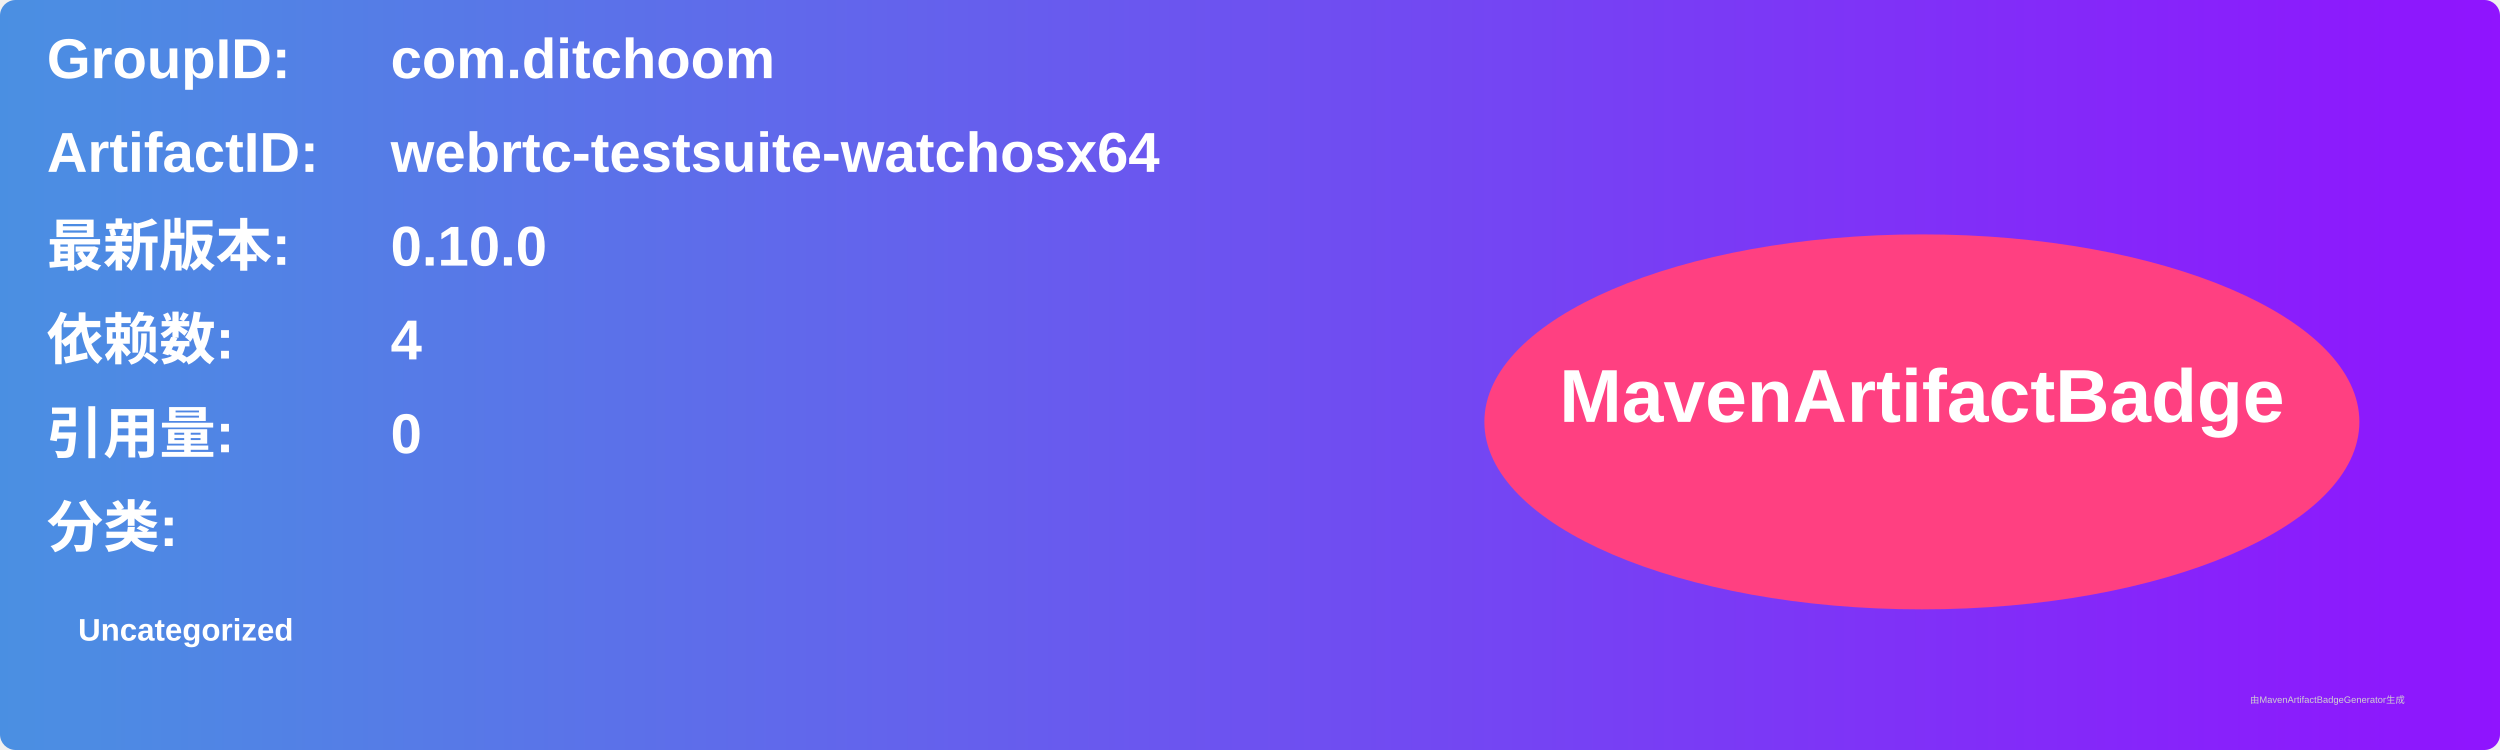
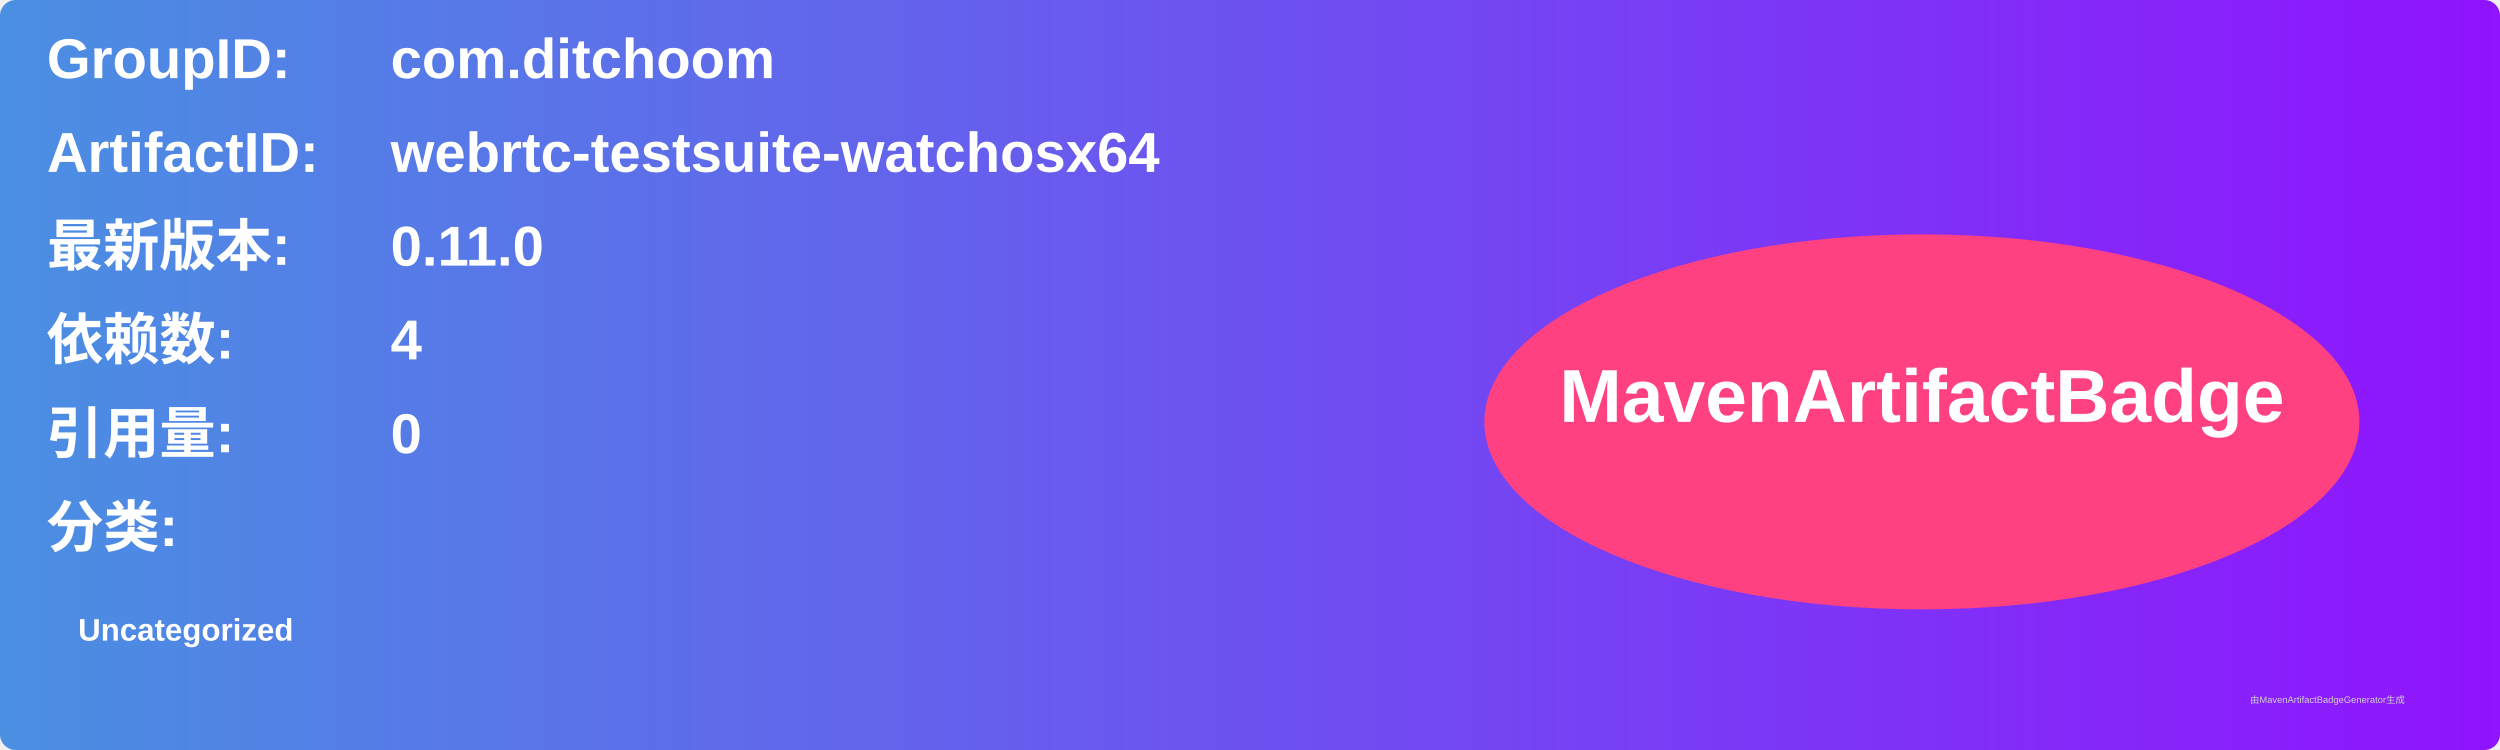
<svg xmlns="http://www.w3.org/2000/svg" width="800" height="240" viewBox="0 0 800 240">
  <linearGradient id="grad" x1="0%" y1="0%" x2="100%" y2="0%">
    <stop offset="0%" stop-color="#4a90e2" />
    <stop offset="100%" stop-color="#9013fe" />
  </linearGradient>
  <rect width="100%" height="100%" rx="5" ry="5" fill="url(#grad)" />
  <g transform="translate(15, 15)">
    <text x="0" y="10" font-family="Arial" font-size="18" fill="white" font-weight="bold" width="260">GroupID:</text>
    <text x="110" y="10" font-family="Arial" font-size="18" fill="white" font-weight="bold" width="460">com.ditchoom</text>
    <text x="0" y="40" font-family="Arial" font-size="18" fill="white" font-weight="bold" width="260">ArtifactID:</text>
    <text x="110" y="40" font-family="Arial" font-size="18" fill="white" font-weight="bold" width="460">webrtc-testsuite-watchosx64</text>
    <text x="0" y="70" font-family="Arial" font-size="18" fill="white" font-weight="bold">最新版本:</text>
    <text x="110" y="70" font-family="Arial" font-size="18" fill="white" font-weight="bold">
-       <tspan font-weight="bold">0.10.0</tspan>
+       <tspan font-weight="bold">0.11.0</tspan>
    </text>
    <text x="0" y="100" font-family="Arial" font-size="18" fill="white" font-weight="bold">依赖数: </text>
    <text x="110" y="100" font-family="Arial" font-size="18" fill="white">
      <tspan font-weight="bold">4</tspan>
    </text>
    <text x="0" y="130" font-family="Arial" font-size="18" fill="white" font-weight="bold">引用量: </text>
    <text x="110" y="130" font-family="Arial" font-size="18" fill="white">
      <tspan font-weight="bold">0</tspan>
    </text>
    <text x="0" y="160" font-family="Arial" font-size="18" fill="white" font-weight="bold">分类:</text>
    <text x="10" y="190" font-family="Arial" font-size="10" fill="white">
      <tspan font-weight="bold">Uncategorized</tspan>
    </text>
    <ellipse cx="600" cy="120" rx="140" ry="60" fill="#ff4081" />
    <text x="600" y="120" text-anchor="middle" font-family="Arial" font-size="24" fill="white" font-weight="bold">MavenArtifactBadge</text>
  </g>
  <text x="720" y="225" font-family="Arial" font-size="3" fill="#d0d0d0">由MavenArtifactBadgeGenerator生成</text>
</svg>
